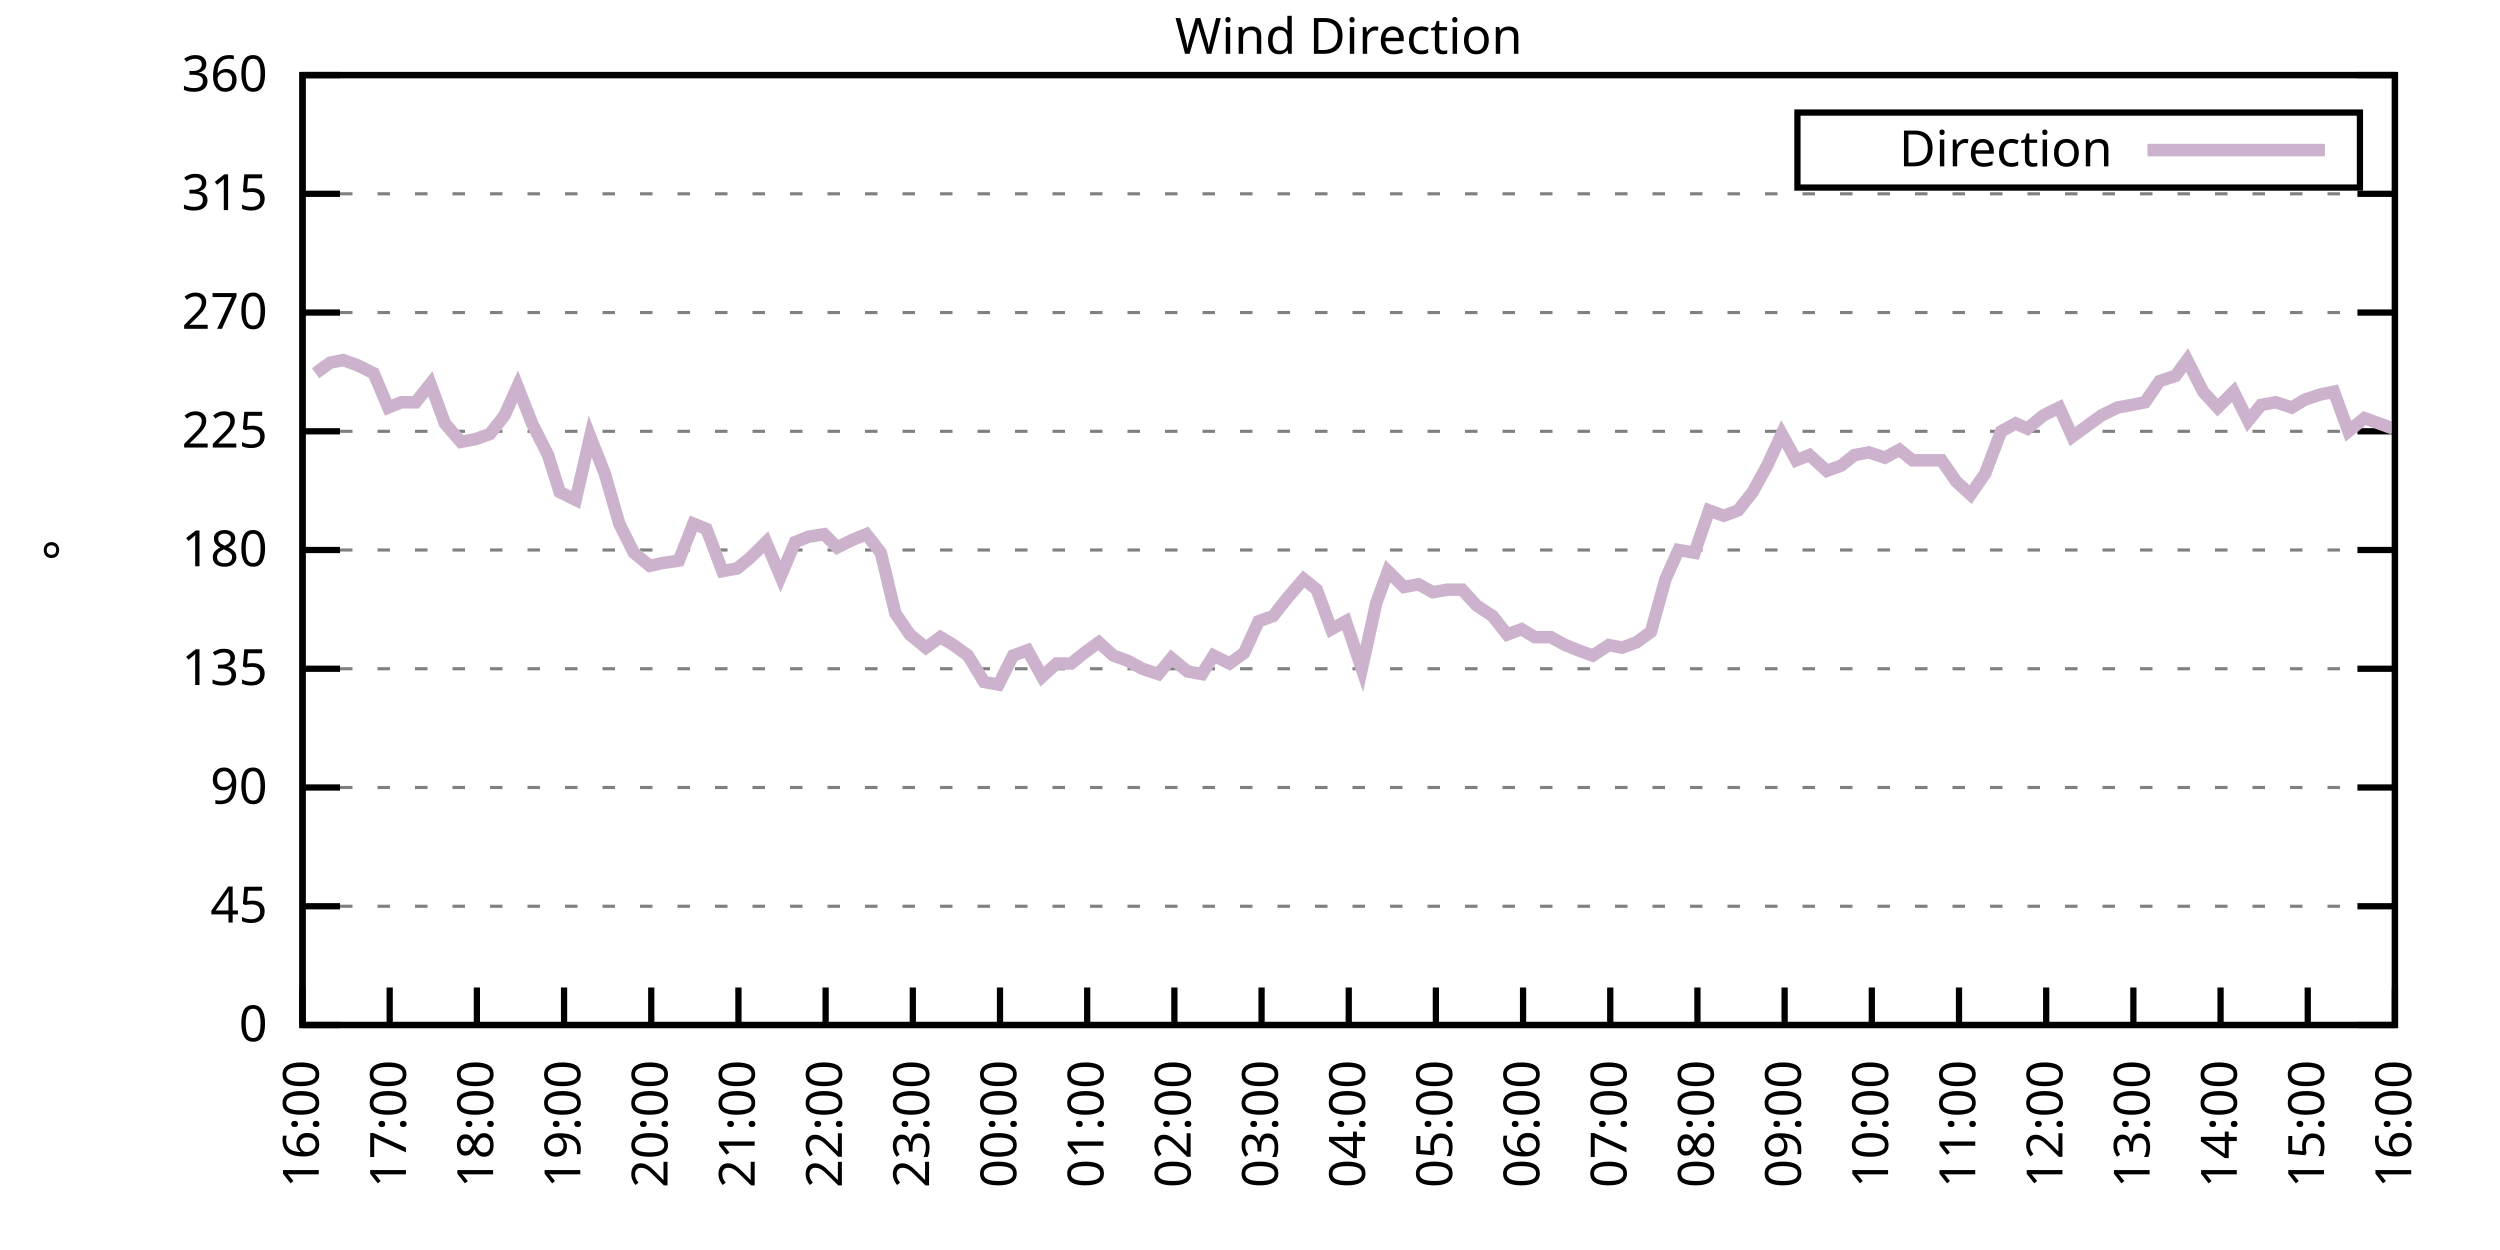
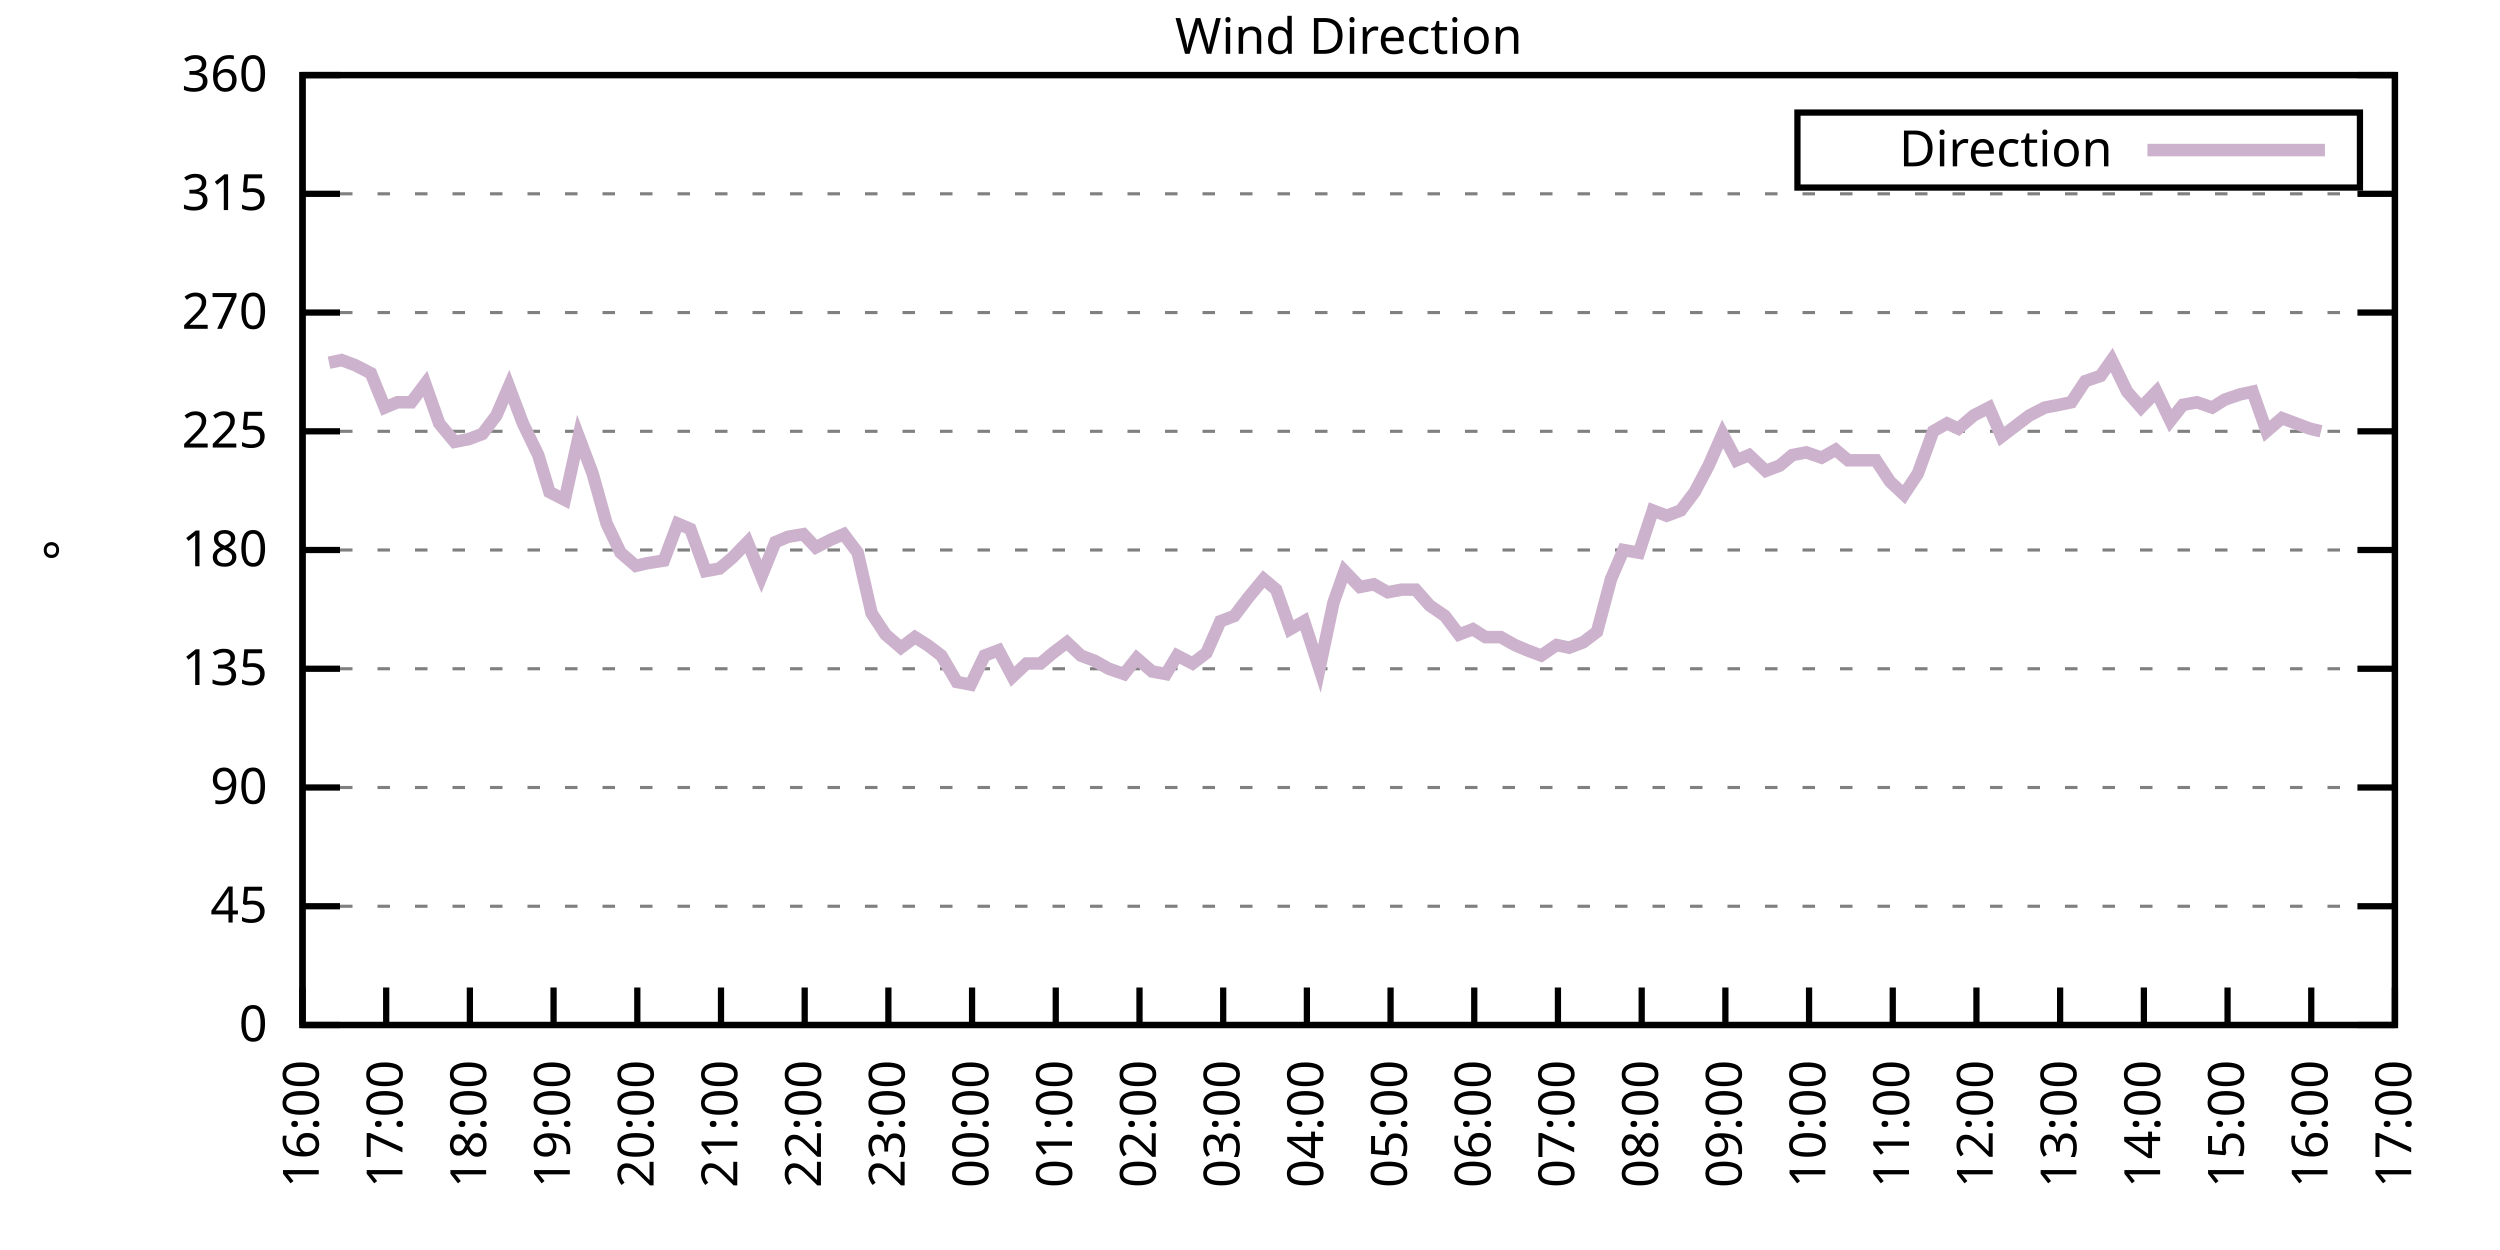
<svg xmlns="http://www.w3.org/2000/svg" xmlns:xlink="http://www.w3.org/1999/xlink" width="400" height="200" viewBox="0 0 400 200">
  <g id="gnuplot_canvas">
    <rect x="0" y="0" width="400" height="200" fill="none" />
    <defs>
      <circle id="gpDot" r="0.5" stroke-width="0.5" stroke="currentColor" />
      <path id="gpPt0" stroke-width="0.333" stroke="currentColor" d="M-1,0 h2 M0,-1 v2" />
      <path id="gpPt1" stroke-width="0.333" stroke="currentColor" d="M-1,-1 L1,1 M1,-1 L-1,1" />
      <path id="gpPt2" stroke-width="0.333" stroke="currentColor" d="M-1,0 L1,0 M0,-1 L0,1 M-1,-1 L1,1 M-1,1 L1,-1" />
      <rect id="gpPt3" stroke-width="0.333" stroke="currentColor" x="-1" y="-1" width="2" height="2" />
      <rect id="gpPt4" stroke-width="0.333" stroke="currentColor" fill="currentColor" x="-1" y="-1" width="2" height="2" />
      <circle id="gpPt5" stroke-width="0.333" stroke="currentColor" cx="0" cy="0" r="1" />
      <use xlink:href="#gpPt5" id="gpPt6" fill="currentColor" stroke="none" />
      <path id="gpPt7" stroke-width="0.333" stroke="currentColor" d="M0,-1.33 L-1.33,0.67 L1.33,0.67 z" />
      <use xlink:href="#gpPt7" id="gpPt8" fill="currentColor" stroke="none" />
      <use xlink:href="#gpPt7" id="gpPt9" stroke="currentColor" transform="rotate(180)" />
      <use xlink:href="#gpPt9" id="gpPt10" fill="currentColor" stroke="none" />
      <use xlink:href="#gpPt3" id="gpPt11" stroke="currentColor" transform="rotate(45)" />
      <use xlink:href="#gpPt11" id="gpPt12" fill="currentColor" stroke="none" />
      <path id="gpPt13" stroke-width="0.333" stroke="currentColor" d="M0,1.330 L1.265,0.411 L0.782,-1.067 L-0.782,-1.076 L-1.265,0.411 z" />
      <use xlink:href="#gpPt13" id="gpPt14" fill="currentColor" stroke="none" />
      <filter id="textbox" filterUnits="objectBoundingBox" x="0" y="0" height="1" width="1">
        <feFlood flood-color="white" flood-opacity="1" result="bgnd" />
        <feComposite in="SourceGraphic" in2="bgnd" operator="atop" />
      </filter>
      <filter id="greybox" filterUnits="objectBoundingBox" x="0" y="0" height="1" width="1">
        <feFlood flood-color="lightgrey" flood-opacity="1" result="grey" />
        <feComposite in="SourceGraphic" in2="grey" operator="atop" />
      </filter>
    </defs>
    <g fill="none" color="white" stroke="currentColor" stroke-width="1.00" stroke-linecap="butt" stroke-linejoin="miter">
</g>
    <g fill="none" color="black" stroke="currentColor" stroke-width="1.00" stroke-linecap="butt" stroke-linejoin="miter">
      <g stroke="none" shape-rendering="crispEdges">
        <polygon fill="rgb(255, 255, 255)" points="48.40,164.00 383.18,164.00 383.18,12.02 48.40,12.02 " />
      </g>
    </g>
    <g fill="none" color="black" stroke="currentColor" stroke-width="1.00" stroke-linecap="butt" stroke-linejoin="miter">
</g>
    <g fill="none" color="black" stroke="black" stroke-width="0.50" stroke-linecap="butt" stroke-linejoin="miter">
</g>
    <g fill="none" color="gray" stroke="currentColor" stroke-width="0.50" stroke-linecap="butt" stroke-linejoin="miter">
      <path stroke="gray" stroke-dasharray="2,4" class="gridline" d="M48.40,164.00 L383.19,164.00  " />
    </g>
    <g fill="none" color="gray" stroke="gray" stroke-width="1.00" stroke-linecap="butt" stroke-linejoin="miter">
</g>
    <g fill="none" color="black" stroke="currentColor" stroke-width="1.00" stroke-linecap="butt" stroke-linejoin="miter">
      <path stroke="black" d="M48.40,164.00 L54.40,164.00 M383.19,164.00 L377.19,164.00  " />
      <g transform="translate(42.80,166.60)" stroke="none" fill="black" font-family="Sans" font-size="8.00" text-anchor="end">
        <text>
          <tspan font-family="Sans"> 0</tspan>
        </text>
      </g>
    </g>
    <g fill="none" color="black" stroke="currentColor" stroke-width="1.00" stroke-linecap="butt" stroke-linejoin="miter">
</g>
    <g fill="none" color="black" stroke="black" stroke-width="0.50" stroke-linecap="butt" stroke-linejoin="miter">
</g>
    <g fill="none" color="gray" stroke="currentColor" stroke-width="0.50" stroke-linecap="butt" stroke-linejoin="miter">
      <path stroke="gray" stroke-dasharray="2,4" class="gridline" d="M48.40,145.00 L383.19,145.00  " />
    </g>
    <g fill="none" color="gray" stroke="gray" stroke-width="1.00" stroke-linecap="butt" stroke-linejoin="miter">
</g>
    <g fill="none" color="black" stroke="currentColor" stroke-width="1.00" stroke-linecap="butt" stroke-linejoin="miter">
      <path stroke="black" d="M48.40,145.00 L54.40,145.00 M383.19,145.00 L377.19,145.00  " />
      <g transform="translate(42.80,147.60)" stroke="none" fill="black" font-family="Sans" font-size="8.00" text-anchor="end">
        <text>
          <tspan font-family="Sans"> 45</tspan>
        </text>
      </g>
    </g>
    <g fill="none" color="black" stroke="currentColor" stroke-width="1.00" stroke-linecap="butt" stroke-linejoin="miter">
</g>
    <g fill="none" color="black" stroke="black" stroke-width="0.50" stroke-linecap="butt" stroke-linejoin="miter">
</g>
    <g fill="none" color="gray" stroke="currentColor" stroke-width="0.50" stroke-linecap="butt" stroke-linejoin="miter">
      <path stroke="gray" stroke-dasharray="2,4" class="gridline" d="M48.40,126.00 L383.19,126.00  " />
    </g>
    <g fill="none" color="gray" stroke="gray" stroke-width="1.00" stroke-linecap="butt" stroke-linejoin="miter">
</g>
    <g fill="none" color="black" stroke="currentColor" stroke-width="1.00" stroke-linecap="butt" stroke-linejoin="miter">
      <path stroke="black" d="M48.40,126.00 L54.40,126.00 M383.19,126.00 L377.19,126.00  " />
      <g transform="translate(42.80,128.60)" stroke="none" fill="black" font-family="Sans" font-size="8.00" text-anchor="end">
        <text>
          <tspan font-family="Sans"> 90</tspan>
        </text>
      </g>
    </g>
    <g fill="none" color="black" stroke="currentColor" stroke-width="1.00" stroke-linecap="butt" stroke-linejoin="miter">
</g>
    <g fill="none" color="black" stroke="black" stroke-width="0.50" stroke-linecap="butt" stroke-linejoin="miter">
</g>
    <g fill="none" color="gray" stroke="currentColor" stroke-width="0.50" stroke-linecap="butt" stroke-linejoin="miter">
      <path stroke="gray" stroke-dasharray="2,4" class="gridline" d="M48.40,107.00 L383.19,107.00  " />
    </g>
    <g fill="none" color="gray" stroke="gray" stroke-width="1.00" stroke-linecap="butt" stroke-linejoin="miter">
</g>
    <g fill="none" color="black" stroke="currentColor" stroke-width="1.00" stroke-linecap="butt" stroke-linejoin="miter">
      <path stroke="black" d="M48.40,107.00 L54.40,107.00 M383.19,107.00 L377.19,107.00  " />
      <g transform="translate(42.80,109.60)" stroke="none" fill="black" font-family="Sans" font-size="8.00" text-anchor="end">
        <text>
          <tspan font-family="Sans"> 135</tspan>
        </text>
      </g>
    </g>
    <g fill="none" color="black" stroke="currentColor" stroke-width="1.00" stroke-linecap="butt" stroke-linejoin="miter">
</g>
    <g fill="none" color="black" stroke="black" stroke-width="0.50" stroke-linecap="butt" stroke-linejoin="miter">
</g>
    <g fill="none" color="gray" stroke="currentColor" stroke-width="0.50" stroke-linecap="butt" stroke-linejoin="miter">
      <path stroke="gray" stroke-dasharray="2,4" class="gridline" d="M48.40,88.00 L383.19,88.00  " />
    </g>
    <g fill="none" color="gray" stroke="gray" stroke-width="1.00" stroke-linecap="butt" stroke-linejoin="miter">
</g>
    <g fill="none" color="black" stroke="currentColor" stroke-width="1.00" stroke-linecap="butt" stroke-linejoin="miter">
      <path stroke="black" d="M48.40,88.00 L54.40,88.00 M383.19,88.00 L377.19,88.00  " />
      <g transform="translate(42.80,90.60)" stroke="none" fill="black" font-family="Sans" font-size="8.00" text-anchor="end">
        <text>
          <tspan font-family="Sans"> 180</tspan>
        </text>
      </g>
    </g>
    <g fill="none" color="black" stroke="currentColor" stroke-width="1.00" stroke-linecap="butt" stroke-linejoin="miter">
</g>
    <g fill="none" color="black" stroke="black" stroke-width="0.50" stroke-linecap="butt" stroke-linejoin="miter">
</g>
    <g fill="none" color="gray" stroke="currentColor" stroke-width="0.50" stroke-linecap="butt" stroke-linejoin="miter">
      <path stroke="gray" stroke-dasharray="2,4" class="gridline" d="M48.40,69.01 L383.19,69.01  " />
    </g>
    <g fill="none" color="gray" stroke="gray" stroke-width="1.00" stroke-linecap="butt" stroke-linejoin="miter">
</g>
    <g fill="none" color="black" stroke="currentColor" stroke-width="1.00" stroke-linecap="butt" stroke-linejoin="miter">
      <path stroke="black" d="M48.40,69.01 L54.40,69.01 M383.19,69.01 L377.19,69.01  " />
      <g transform="translate(42.80,71.61)" stroke="none" fill="black" font-family="Sans" font-size="8.00" text-anchor="end">
        <text>
          <tspan font-family="Sans"> 225</tspan>
        </text>
      </g>
    </g>
    <g fill="none" color="black" stroke="currentColor" stroke-width="1.00" stroke-linecap="butt" stroke-linejoin="miter">
</g>
    <g fill="none" color="black" stroke="black" stroke-width="0.50" stroke-linecap="butt" stroke-linejoin="miter">
</g>
    <g fill="none" color="gray" stroke="currentColor" stroke-width="0.50" stroke-linecap="butt" stroke-linejoin="miter">
      <path stroke="gray" stroke-dasharray="2,4" class="gridline" d="M48.40,50.01 L383.19,50.01  " />
    </g>
    <g fill="none" color="gray" stroke="gray" stroke-width="1.00" stroke-linecap="butt" stroke-linejoin="miter">
</g>
    <g fill="none" color="black" stroke="currentColor" stroke-width="1.00" stroke-linecap="butt" stroke-linejoin="miter">
      <path stroke="black" d="M48.40,50.01 L54.40,50.01 M383.19,50.01 L377.19,50.01  " />
      <g transform="translate(42.80,52.61)" stroke="none" fill="black" font-family="Sans" font-size="8.00" text-anchor="end">
        <text>
          <tspan font-family="Sans"> 270</tspan>
        </text>
      </g>
    </g>
    <g fill="none" color="black" stroke="currentColor" stroke-width="1.00" stroke-linecap="butt" stroke-linejoin="miter">
</g>
    <g fill="none" color="black" stroke="black" stroke-width="0.50" stroke-linecap="butt" stroke-linejoin="miter">
</g>
    <g fill="none" color="gray" stroke="currentColor" stroke-width="0.50" stroke-linecap="butt" stroke-linejoin="miter">
      <path stroke="gray" stroke-dasharray="2,4" class="gridline" d="M48.40,31.01 L383.19,31.01  " />
    </g>
    <g fill="none" color="gray" stroke="gray" stroke-width="1.00" stroke-linecap="butt" stroke-linejoin="miter">
</g>
    <g fill="none" color="black" stroke="currentColor" stroke-width="1.00" stroke-linecap="butt" stroke-linejoin="miter">
      <path stroke="black" d="M48.40,31.01 L54.40,31.01 M383.19,31.01 L377.19,31.01  " />
      <g transform="translate(42.80,33.61)" stroke="none" fill="black" font-family="Sans" font-size="8.00" text-anchor="end">
        <text>
          <tspan font-family="Sans"> 315</tspan>
        </text>
      </g>
    </g>
    <g fill="none" color="black" stroke="currentColor" stroke-width="1.00" stroke-linecap="butt" stroke-linejoin="miter">
</g>
    <g fill="none" color="black" stroke="black" stroke-width="0.50" stroke-linecap="butt" stroke-linejoin="miter">
</g>
    <g fill="none" color="gray" stroke="currentColor" stroke-width="0.50" stroke-linecap="butt" stroke-linejoin="miter">
      <path stroke="gray" stroke-dasharray="2,4" class="gridline" d="M48.40,12.01 L383.19,12.01  " />
    </g>
    <g fill="none" color="gray" stroke="gray" stroke-width="1.00" stroke-linecap="butt" stroke-linejoin="miter">
</g>
    <g fill="none" color="black" stroke="currentColor" stroke-width="1.00" stroke-linecap="butt" stroke-linejoin="miter">
      <path stroke="black" d="M48.40,12.01 L54.40,12.01 M383.19,12.01 L377.19,12.01  " />
      <g transform="translate(42.80,14.61)" stroke="none" fill="black" font-family="Sans" font-size="8.00" text-anchor="end">
        <text>
          <tspan font-family="Sans"> 360</tspan>
        </text>
      </g>
    </g>
    <g fill="none" color="black" stroke="currentColor" stroke-width="1.00" stroke-linecap="butt" stroke-linejoin="miter">
      <path stroke="black" d="M48.40,164.00 L48.40,158.00  " />
      <g transform="translate(51.00,169.60) rotate(270.00)" stroke="none" fill="black" font-family="Sans" font-size="8.00" text-anchor="end">
        <text>
          <tspan font-family="Sans">16:00</tspan>
        </text>
      </g>
    </g>
    <g fill="none" color="black" stroke="currentColor" stroke-width="1.00" stroke-linecap="butt" stroke-linejoin="miter">
-       <path stroke="black" d="M62.35,164.00 L62.35,158.00  " />
-       <g transform="translate(64.95,169.60) rotate(270.00)" stroke="none" fill="black" font-family="Sans" font-size="8.00" text-anchor="end">
+       <path stroke="black" d="M61.79,164.00 L61.79,158.00  " />
+       <g transform="translate(64.39,169.60) rotate(270.00)" stroke="none" fill="black" font-family="Sans" font-size="8.00" text-anchor="end">
        <text>
          <tspan font-family="Sans">17:00</tspan>
        </text>
      </g>
    </g>
    <g fill="none" color="black" stroke="currentColor" stroke-width="1.00" stroke-linecap="butt" stroke-linejoin="miter">
-       <path stroke="black" d="M76.30,164.00 L76.30,158.00  " />
-       <g transform="translate(78.90,169.60) rotate(270.00)" stroke="none" fill="black" font-family="Sans" font-size="8.00" text-anchor="end">
+       <path stroke="black" d="M75.18,164.00 L75.18,158.00  " />
+       <g transform="translate(77.78,169.60) rotate(270.00)" stroke="none" fill="black" font-family="Sans" font-size="8.00" text-anchor="end">
        <text>
          <tspan font-family="Sans">18:00</tspan>
        </text>
      </g>
    </g>
    <g fill="none" color="black" stroke="currentColor" stroke-width="1.00" stroke-linecap="butt" stroke-linejoin="miter">
-       <path stroke="black" d="M90.25,164.00 L90.25,158.00  " />
-       <g transform="translate(92.85,169.60) rotate(270.00)" stroke="none" fill="black" font-family="Sans" font-size="8.00" text-anchor="end">
+       <path stroke="black" d="M88.57,164.00 L88.57,158.00  " />
+       <g transform="translate(91.17,169.60) rotate(270.00)" stroke="none" fill="black" font-family="Sans" font-size="8.00" text-anchor="end">
        <text>
          <tspan font-family="Sans">19:00</tspan>
        </text>
      </g>
    </g>
    <g fill="none" color="black" stroke="currentColor" stroke-width="1.00" stroke-linecap="butt" stroke-linejoin="miter">
-       <path stroke="black" d="M104.20,164.00 L104.20,158.00  " />
-       <g transform="translate(106.80,169.60) rotate(270.00)" stroke="none" fill="black" font-family="Sans" font-size="8.00" text-anchor="end">
+       <path stroke="black" d="M101.97,164.00 L101.97,158.00  " />
+       <g transform="translate(104.57,169.60) rotate(270.00)" stroke="none" fill="black" font-family="Sans" font-size="8.00" text-anchor="end">
        <text>
          <tspan font-family="Sans">20:00</tspan>
        </text>
      </g>
    </g>
    <g fill="none" color="black" stroke="currentColor" stroke-width="1.00" stroke-linecap="butt" stroke-linejoin="miter">
-       <path stroke="black" d="M118.15,164.00 L118.15,158.00  " />
-       <g transform="translate(120.75,169.60) rotate(270.00)" stroke="none" fill="black" font-family="Sans" font-size="8.00" text-anchor="end">
+       <path stroke="black" d="M115.36,164.00 L115.36,158.00  " />
+       <g transform="translate(117.96,169.60) rotate(270.00)" stroke="none" fill="black" font-family="Sans" font-size="8.00" text-anchor="end">
        <text>
          <tspan font-family="Sans">21:00</tspan>
        </text>
      </g>
    </g>
    <g fill="none" color="black" stroke="currentColor" stroke-width="1.00" stroke-linecap="butt" stroke-linejoin="miter">
-       <path stroke="black" d="M132.10,164.00 L132.10,158.00  " />
-       <g transform="translate(134.70,169.60) rotate(270.00)" stroke="none" fill="black" font-family="Sans" font-size="8.00" text-anchor="end">
+       <path stroke="black" d="M128.75,164.00 L128.75,158.00  " />
+       <g transform="translate(131.35,169.60) rotate(270.00)" stroke="none" fill="black" font-family="Sans" font-size="8.00" text-anchor="end">
        <text>
          <tspan font-family="Sans">22:00</tspan>
        </text>
      </g>
    </g>
    <g fill="none" color="black" stroke="currentColor" stroke-width="1.00" stroke-linecap="butt" stroke-linejoin="miter">
-       <path stroke="black" d="M146.05,164.00 L146.05,158.00  " />
-       <g transform="translate(148.65,169.60) rotate(270.00)" stroke="none" fill="black" font-family="Sans" font-size="8.00" text-anchor="end">
+       <path stroke="black" d="M142.14,164.00 L142.14,158.00  " />
+       <g transform="translate(144.74,169.60) rotate(270.00)" stroke="none" fill="black" font-family="Sans" font-size="8.00" text-anchor="end">
        <text>
          <tspan font-family="Sans">23:00</tspan>
        </text>
      </g>
    </g>
    <g fill="none" color="black" stroke="currentColor" stroke-width="1.00" stroke-linecap="butt" stroke-linejoin="miter">
-       <path stroke="black" d="M160.00,164.00 L160.00,158.00  " />
-       <g transform="translate(162.60,169.60) rotate(270.00)" stroke="none" fill="black" font-family="Sans" font-size="8.00" text-anchor="end">
+       <path stroke="black" d="M155.53,164.00 L155.53,158.00  " />
+       <g transform="translate(158.13,169.60) rotate(270.00)" stroke="none" fill="black" font-family="Sans" font-size="8.00" text-anchor="end">
        <text>
          <tspan font-family="Sans">00:00</tspan>
        </text>
      </g>
    </g>
    <g fill="none" color="black" stroke="currentColor" stroke-width="1.00" stroke-linecap="butt" stroke-linejoin="miter">
-       <path stroke="black" d="M173.95,164.00 L173.95,158.00  " />
-       <g transform="translate(176.55,169.60) rotate(270.00)" stroke="none" fill="black" font-family="Sans" font-size="8.00" text-anchor="end">
+       <path stroke="black" d="M168.92,164.00 L168.92,158.00  " />
+       <g transform="translate(171.52,169.60) rotate(270.00)" stroke="none" fill="black" font-family="Sans" font-size="8.00" text-anchor="end">
        <text>
          <tspan font-family="Sans">01:00</tspan>
        </text>
      </g>
    </g>
    <g fill="none" color="black" stroke="currentColor" stroke-width="1.00" stroke-linecap="butt" stroke-linejoin="miter">
-       <path stroke="black" d="M187.90,164.00 L187.90,158.00  " />
-       <g transform="translate(190.50,169.60) rotate(270.00)" stroke="none" fill="black" font-family="Sans" font-size="8.00" text-anchor="end">
+       <path stroke="black" d="M182.32,164.00 L182.32,158.00  " />
+       <g transform="translate(184.92,169.60) rotate(270.00)" stroke="none" fill="black" font-family="Sans" font-size="8.00" text-anchor="end">
        <text>
          <tspan font-family="Sans">02:00</tspan>
        </text>
      </g>
    </g>
    <g fill="none" color="black" stroke="currentColor" stroke-width="1.00" stroke-linecap="butt" stroke-linejoin="miter">
-       <path stroke="black" d="M201.85,164.00 L201.85,158.00  " />
-       <g transform="translate(204.45,169.60) rotate(270.00)" stroke="none" fill="black" font-family="Sans" font-size="8.00" text-anchor="end">
+       <path stroke="black" d="M195.71,164.00 L195.71,158.00  " />
+       <g transform="translate(198.31,169.60) rotate(270.00)" stroke="none" fill="black" font-family="Sans" font-size="8.00" text-anchor="end">
        <text>
          <tspan font-family="Sans">03:00</tspan>
        </text>
      </g>
    </g>
    <g fill="none" color="black" stroke="currentColor" stroke-width="1.00" stroke-linecap="butt" stroke-linejoin="miter">
-       <path stroke="black" d="M215.80,164.00 L215.80,158.00  " />
-       <g transform="translate(218.40,169.60) rotate(270.00)" stroke="none" fill="black" font-family="Sans" font-size="8.00" text-anchor="end">
+       <path stroke="black" d="M209.10,164.00 L209.10,158.00  " />
+       <g transform="translate(211.70,169.60) rotate(270.00)" stroke="none" fill="black" font-family="Sans" font-size="8.00" text-anchor="end">
        <text>
          <tspan font-family="Sans">04:00</tspan>
        </text>
      </g>
    </g>
    <g fill="none" color="black" stroke="currentColor" stroke-width="1.00" stroke-linecap="butt" stroke-linejoin="miter">
-       <path stroke="black" d="M229.74,164.00 L229.74,158.00  " />
-       <g transform="translate(232.34,169.60) rotate(270.00)" stroke="none" fill="black" font-family="Sans" font-size="8.00" text-anchor="end">
+       <path stroke="black" d="M222.49,164.00 L222.49,158.00  " />
+       <g transform="translate(225.09,169.60) rotate(270.00)" stroke="none" fill="black" font-family="Sans" font-size="8.00" text-anchor="end">
        <text>
          <tspan font-family="Sans">05:00</tspan>
        </text>
      </g>
    </g>
    <g fill="none" color="black" stroke="currentColor" stroke-width="1.00" stroke-linecap="butt" stroke-linejoin="miter">
-       <path stroke="black" d="M243.69,164.00 L243.69,158.00  " />
-       <g transform="translate(246.29,169.60) rotate(270.00)" stroke="none" fill="black" font-family="Sans" font-size="8.00" text-anchor="end">
+       <path stroke="black" d="M235.88,164.00 L235.88,158.00  " />
+       <g transform="translate(238.48,169.60) rotate(270.00)" stroke="none" fill="black" font-family="Sans" font-size="8.00" text-anchor="end">
        <text>
          <tspan font-family="Sans">06:00</tspan>
        </text>
      </g>
    </g>
    <g fill="none" color="black" stroke="currentColor" stroke-width="1.00" stroke-linecap="butt" stroke-linejoin="miter">
-       <path stroke="black" d="M257.64,164.00 L257.64,158.00  " />
-       <g transform="translate(260.24,169.60) rotate(270.00)" stroke="none" fill="black" font-family="Sans" font-size="8.00" text-anchor="end">
+       <path stroke="black" d="M249.27,164.00 L249.27,158.00  " />
+       <g transform="translate(251.87,169.60) rotate(270.00)" stroke="none" fill="black" font-family="Sans" font-size="8.00" text-anchor="end">
        <text>
          <tspan font-family="Sans">07:00</tspan>
        </text>
      </g>
    </g>
    <g fill="none" color="black" stroke="currentColor" stroke-width="1.00" stroke-linecap="butt" stroke-linejoin="miter">
-       <path stroke="black" d="M271.59,164.00 L271.59,158.00  " />
-       <g transform="translate(274.19,169.60) rotate(270.00)" stroke="none" fill="black" font-family="Sans" font-size="8.00" text-anchor="end">
+       <path stroke="black" d="M262.67,164.00 L262.67,158.00  " />
+       <g transform="translate(265.27,169.60) rotate(270.00)" stroke="none" fill="black" font-family="Sans" font-size="8.00" text-anchor="end">
        <text>
          <tspan font-family="Sans">08:00</tspan>
        </text>
      </g>
    </g>
    <g fill="none" color="black" stroke="currentColor" stroke-width="1.00" stroke-linecap="butt" stroke-linejoin="miter">
-       <path stroke="black" d="M285.54,164.00 L285.54,158.00  " />
-       <g transform="translate(288.14,169.60) rotate(270.00)" stroke="none" fill="black" font-family="Sans" font-size="8.00" text-anchor="end">
+       <path stroke="black" d="M276.06,164.00 L276.06,158.00  " />
+       <g transform="translate(278.66,169.60) rotate(270.00)" stroke="none" fill="black" font-family="Sans" font-size="8.00" text-anchor="end">
        <text>
          <tspan font-family="Sans">09:00</tspan>
        </text>
      </g>
    </g>
    <g fill="none" color="black" stroke="currentColor" stroke-width="1.00" stroke-linecap="butt" stroke-linejoin="miter">
-       <path stroke="black" d="M299.49,164.00 L299.49,158.00  " />
-       <g transform="translate(302.09,169.60) rotate(270.00)" stroke="none" fill="black" font-family="Sans" font-size="8.00" text-anchor="end">
+       <path stroke="black" d="M289.45,164.00 L289.45,158.00  " />
+       <g transform="translate(292.05,169.60) rotate(270.00)" stroke="none" fill="black" font-family="Sans" font-size="8.00" text-anchor="end">
        <text>
          <tspan font-family="Sans">10:00</tspan>
        </text>
      </g>
    </g>
    <g fill="none" color="black" stroke="currentColor" stroke-width="1.00" stroke-linecap="butt" stroke-linejoin="miter">
-       <path stroke="black" d="M313.44,164.00 L313.44,158.00  " />
-       <g transform="translate(316.04,169.60) rotate(270.00)" stroke="none" fill="black" font-family="Sans" font-size="8.00" text-anchor="end">
+       <path stroke="black" d="M302.84,164.00 L302.84,158.00  " />
+       <g transform="translate(305.44,169.60) rotate(270.00)" stroke="none" fill="black" font-family="Sans" font-size="8.00" text-anchor="end">
        <text>
          <tspan font-family="Sans">11:00</tspan>
        </text>
      </g>
    </g>
    <g fill="none" color="black" stroke="currentColor" stroke-width="1.00" stroke-linecap="butt" stroke-linejoin="miter">
-       <path stroke="black" d="M327.39,164.00 L327.39,158.00  " />
-       <g transform="translate(329.99,169.60) rotate(270.00)" stroke="none" fill="black" font-family="Sans" font-size="8.00" text-anchor="end">
+       <path stroke="black" d="M316.23,164.00 L316.23,158.00  " />
+       <g transform="translate(318.83,169.60) rotate(270.00)" stroke="none" fill="black" font-family="Sans" font-size="8.00" text-anchor="end">
        <text>
          <tspan font-family="Sans">12:00</tspan>
        </text>
      </g>
    </g>
    <g fill="none" color="black" stroke="currentColor" stroke-width="1.00" stroke-linecap="butt" stroke-linejoin="miter">
-       <path stroke="black" d="M341.34,164.00 L341.34,158.00  " />
-       <g transform="translate(343.94,169.60) rotate(270.00)" stroke="none" fill="black" font-family="Sans" font-size="8.00" text-anchor="end">
+       <path stroke="black" d="M329.62,164.00 L329.62,158.00  " />
+       <g transform="translate(332.22,169.60) rotate(270.00)" stroke="none" fill="black" font-family="Sans" font-size="8.00" text-anchor="end">
        <text>
          <tspan font-family="Sans">13:00</tspan>
        </text>
      </g>
    </g>
    <g fill="none" color="black" stroke="currentColor" stroke-width="1.00" stroke-linecap="butt" stroke-linejoin="miter">
-       <path stroke="black" d="M355.29,164.00 L355.29,158.00  " />
-       <g transform="translate(357.89,169.60) rotate(270.00)" stroke="none" fill="black" font-family="Sans" font-size="8.00" text-anchor="end">
+       <path stroke="black" d="M343.02,164.00 L343.02,158.00  " />
+       <g transform="translate(345.62,169.60) rotate(270.00)" stroke="none" fill="black" font-family="Sans" font-size="8.00" text-anchor="end">
        <text>
          <tspan font-family="Sans">14:00</tspan>
        </text>
      </g>
    </g>
    <g fill="none" color="black" stroke="currentColor" stroke-width="1.00" stroke-linecap="butt" stroke-linejoin="miter">
-       <path stroke="black" d="M369.24,164.00 L369.24,158.00  " />
-       <g transform="translate(371.84,169.60) rotate(270.00)" stroke="none" fill="black" font-family="Sans" font-size="8.00" text-anchor="end">
+       <path stroke="black" d="M356.41,164.00 L356.41,158.00  " />
+       <g transform="translate(359.01,169.60) rotate(270.00)" stroke="none" fill="black" font-family="Sans" font-size="8.00" text-anchor="end">
        <text>
          <tspan font-family="Sans">15:00</tspan>
+         </text>
+       </g>
+     </g>
+     <g fill="none" color="black" stroke="currentColor" stroke-width="1.00" stroke-linecap="butt" stroke-linejoin="miter">
+       <path stroke="black" d="M369.80,164.00 L369.80,158.00  " />
+       <g transform="translate(372.40,169.60) rotate(270.00)" stroke="none" fill="black" font-family="Sans" font-size="8.00" text-anchor="end">
+         <text>
+           <tspan font-family="Sans">16:00</tspan>
        </text>
      </g>
    </g>
    <g fill="none" color="black" stroke="currentColor" stroke-width="1.00" stroke-linecap="butt" stroke-linejoin="miter">
      <path stroke="black" d="M383.19,164.00 L383.19,158.00  " />
      <g transform="translate(385.79,169.60) rotate(270.00)" stroke="none" fill="black" font-family="Sans" font-size="8.00" text-anchor="end">
        <text>
-           <tspan font-family="Sans">16:00</tspan>
+           <tspan font-family="Sans">17:00</tspan>
        </text>
      </g>
    </g>
    <g fill="none" color="black" stroke="currentColor" stroke-width="1.00" stroke-linecap="butt" stroke-linejoin="miter">
</g>
    <g fill="none" color="black" stroke="currentColor" stroke-width="1.00" stroke-linecap="butt" stroke-linejoin="miter">
      <path stroke="black" d="M48.40,12.01 L48.40,164.00 L383.19,164.00 L383.19,12.01 L48.40,12.01 Z  " />
    </g>
    <g fill="none" color="black" stroke="currentColor" stroke-width="1.00" stroke-linecap="butt" stroke-linejoin="miter">
</g>
    <g fill="none" color="black" stroke="currentColor" stroke-width="1.00" stroke-linecap="butt" stroke-linejoin="miter">
      <path stroke="black" d="M287.59,30.01 L287.59,18.01 L377.59,18.01 L377.59,30.01 L287.59,30.01 Z  " />
    </g>
    <g id="Wind_direction_plot_1">
      <g fill="none" color="white" stroke="black" stroke-width="2.00" stroke-linecap="butt" stroke-linejoin="miter">
</g>
      <g fill="none" color="black" stroke="currentColor" stroke-width="2.00" stroke-linecap="butt" stroke-linejoin="miter">
        <g transform="translate(337.99,26.61)" stroke="none" fill="black" font-family="Sans" font-size="8.00" text-anchor="end">
          <text>
            <tspan font-family="Sans">Direction</tspan>
          </text>
        </g>
      </g>
      <g fill="none" color="black" stroke="currentColor" stroke-width="2.00" stroke-linecap="butt" stroke-linejoin="miter">
-         <path stroke="rgb(204, 178, 204)" d="M343.59,24.01 L371.99,24.01 M50.49,59.72 L52.82,58.03 L54.91,57.61 L57.23,58.45 L59.79,59.72 L62.12,65.21   L64.21,64.36 L66.53,64.36 L68.86,61.41 L71.18,67.74 L73.74,70.70 L76.07,70.27 L78.39,69.43 L80.72,66.47   L82.81,61.83 L85.13,67.74 L87.69,72.81 L89.55,78.72 L92.11,79.98 L94.43,69.85 L96.76,75.76 L99.08,83.78   L101.41,88.43 L103.97,90.54 L105.83,90.12 L108.62,89.69 L110.94,83.78 L113.03,84.63 L115.59,91.38 L117.92,90.96   L120.01,89.27 L122.57,86.74 L124.89,92.23 L127.22,86.74 L129.31,85.89 L131.87,85.47 L133.96,87.58 L136.51,86.32   L138.61,85.47 L140.93,88.43 L143.26,98.14 L145.58,101.52 L148.14,103.63 L150.46,101.94 L152.56,103.20 L154.88,104.89   L157.44,109.11 L159.76,109.54 L162.09,104.89 L164.41,104.05 L166.74,108.27 L169.06,106.16 L171.39,106.16 L173.48,104.47   L175.81,102.78 L178.13,104.89 L180.46,105.74 L182.78,107.00 L185.34,107.85 L187.43,105.31 L189.99,107.43 L192.31,107.85   L194.17,104.89 L196.73,106.16 L199.06,104.47 L201.38,99.40 L203.71,98.56 L206.03,95.60 L208.59,92.65 L210.68,94.34   L213.01,100.67 L215.33,99.40 L217.89,107.00 L220.21,96.45 L222.07,91.38 L224.63,93.92 L226.95,93.49 L229.28,94.76   L231.60,94.34 L233.93,94.34 L236.25,96.87 L238.81,98.56 L241.14,101.52 L243.46,100.67 L245.55,101.94 L248.11,101.94   L250.44,103.20 L252.53,104.05 L254.85,104.89 L257.41,103.20 L259.50,103.63 L261.83,102.78 L264.15,101.09 L266.48,92.65   L268.57,88.00 L271.13,88.43 L273.45,81.67 L275.78,82.52 L278.10,81.67 L280.43,78.72 L282.75,74.49 L285.08,69.43   L287.40,73.65 L289.50,72.81 L292.29,75.34 L294.61,74.49 L296.70,72.81 L299.03,72.38 L301.58,73.23 L303.91,71.96   L306.00,73.65 L308.56,73.65 L310.65,73.65 L312.98,77.03 L315.30,79.14 L317.63,75.76 L320.18,69.01 L322.51,67.74   L324.37,68.58 L326.93,66.47 L329.48,65.21 L331.58,69.85 L333.90,68.16 L336.23,66.47 L338.78,65.21 L341.11,64.78   L343.20,64.36 L345.53,60.98 L348.08,60.14 L349.94,57.61 L352.50,62.67 L354.83,65.21 L357.38,62.67 L359.71,67.32   L361.80,64.78 L364.13,64.36 L366.68,65.21 L368.78,63.94 L371.33,63.10 L373.43,62.67 L375.75,69.01 L378.31,66.90   L380.63,67.74 L382.96,68.58  " />
+         <path stroke="rgb(204, 178, 204)" d="M343.59,24.01 L371.99,24.01 M52.64,58.03 L54.65,57.61 L56.88,58.45 L59.34,59.72 L61.57,65.21 L63.58,64.36   L65.81,64.36 L68.04,61.41 L70.27,67.74 L72.73,70.70 L74.96,70.27 L77.19,69.43 L79.42,66.47 L81.43,61.83   L83.66,67.74 L86.12,72.81 L87.91,78.72 L90.36,79.98 L92.59,69.85 L94.82,75.76 L97.06,83.78 L99.29,88.43   L101.74,90.54 L103.53,90.12 L106.21,89.69 L108.44,83.78 L110.45,84.63 L112.90,91.38 L115.13,90.96 L117.14,89.27   L119.60,86.74 L121.83,92.23 L124.06,86.74 L126.07,85.89 L128.53,85.47 L130.54,87.58 L132.99,86.32 L135.00,85.47   L137.23,88.43 L139.46,98.14 L141.69,101.52 L144.15,103.63 L146.38,101.94 L148.39,103.20 L150.62,104.89 L153.08,109.11   L155.31,109.54 L157.54,104.89 L159.77,104.05 L162.01,108.27 L164.24,106.16 L166.47,106.16 L168.48,104.47 L170.71,102.78   L172.94,104.89 L175.17,105.74 L177.41,107.00 L179.86,107.85 L181.87,105.31 L184.32,107.43 L186.56,107.85 L188.34,104.89   L190.80,106.16 L193.03,104.47 L195.26,99.40 L197.49,98.56 L199.73,95.60 L202.18,92.65 L204.19,94.34 L206.42,100.67   L208.65,99.40 L211.11,107.00 L213.34,96.45 L215.13,91.38 L217.58,93.92 L219.81,93.49 L222.04,94.76 L224.28,94.34   L226.51,94.34 L228.74,96.87 L231.20,98.56 L233.43,101.52 L235.66,100.67 L237.67,101.94 L240.12,101.94 L242.36,103.20   L244.36,104.05 L246.60,104.89 L249.05,103.20 L251.06,103.63 L253.29,102.78 L255.52,101.09 L257.76,92.65 L259.76,88.00   L262.22,88.43 L264.45,81.67 L266.68,82.52 L268.92,81.67 L271.15,78.72 L273.38,74.49 L275.61,69.43 L277.84,73.65   L279.85,72.81 L282.53,75.34 L284.76,74.49 L286.77,72.81 L289.00,72.38 L291.46,73.23 L293.69,71.96 L295.70,73.65   L298.15,73.65 L300.16,73.65 L302.39,77.03 L304.63,79.14 L306.86,75.76 L309.31,69.01 L311.54,67.74 L313.33,68.58   L315.79,66.47 L318.24,65.21 L320.25,69.85 L322.48,68.16 L324.71,66.47 L327.17,65.21 L329.40,64.78 L331.41,64.36   L333.64,60.98 L336.10,60.14 L337.88,57.61 L340.34,62.67 L342.57,65.21 L345.02,62.67 L347.26,67.32 L349.26,64.78   L351.50,64.36 L353.95,65.21 L355.96,63.94 L358.42,63.10 L360.42,62.67 L362.66,69.01 L365.11,66.90 L367.34,67.74   L369.58,68.58 L371.36,69.01  " />
      </g>
    </g>
    <g fill="none" color="black" stroke="currentColor" stroke-width="2.00" stroke-linecap="butt" stroke-linejoin="miter">
</g>
    <g fill="none" color="black" stroke="black" stroke-width="1.00" stroke-linecap="butt" stroke-linejoin="miter">
</g>
    <g fill="none" color="black" stroke="currentColor" stroke-width="1.00" stroke-linecap="butt" stroke-linejoin="miter">
      <path stroke="black" d="M48.40,12.01 L48.40,164.00 L383.19,164.00 L383.19,12.01 L48.40,12.01 Z  " />
      <g transform="translate(12.80,88.01) rotate(270.00)" stroke="none" fill="black" font-family="Sans" font-size="8.00" text-anchor="middle">
        <text>
          <tspan font-family="Sans">°</tspan>
        </text>
      </g>
    </g>
    <g fill="none" color="black" stroke="currentColor" stroke-width="1.00" stroke-linecap="butt" stroke-linejoin="miter">
</g>
    <g fill="none" color="black" stroke="currentColor" stroke-width="1.00" stroke-linecap="butt" stroke-linejoin="miter">
      <g transform="translate(215.79,8.61)" stroke="none" fill="black" font-family="Sans" font-size="8.00" text-anchor="middle">
        <text>
          <tspan font-family="Sans">Wind Direction</tspan>
        </text>
      </g>
    </g>
    <g fill="none" color="black" stroke="currentColor" stroke-width="1.00" stroke-linecap="butt" stroke-linejoin="miter">
</g>
  </g>
</svg>
